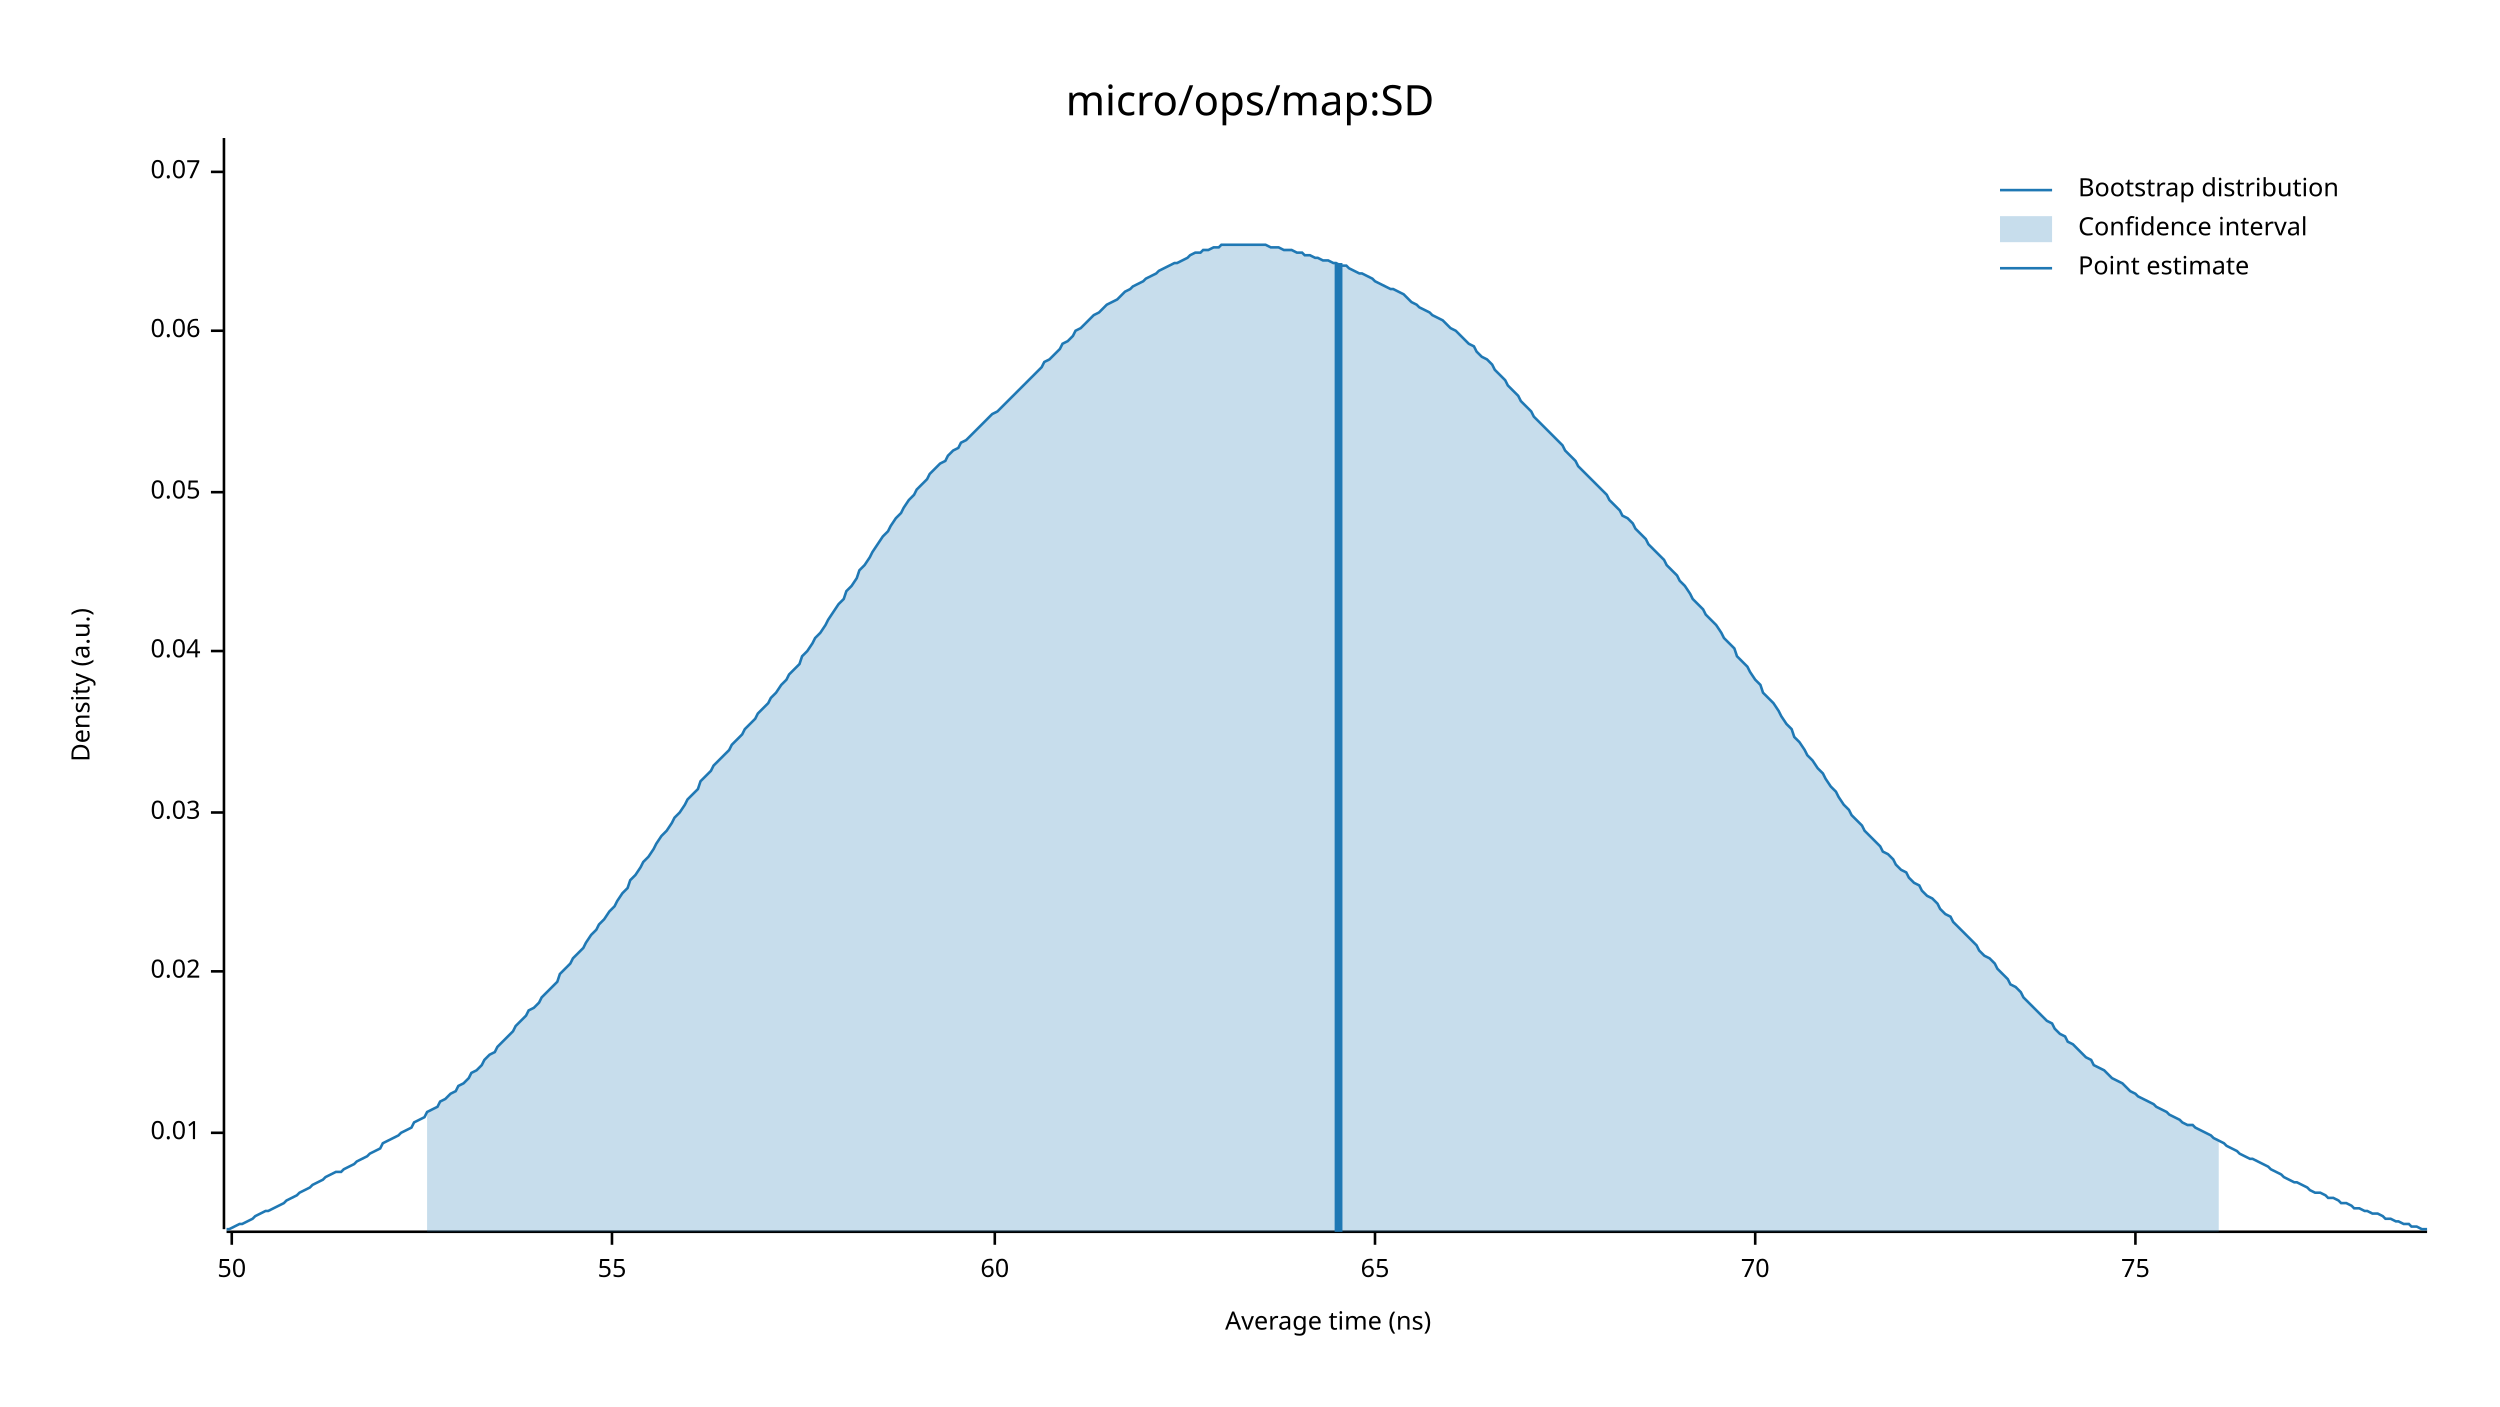
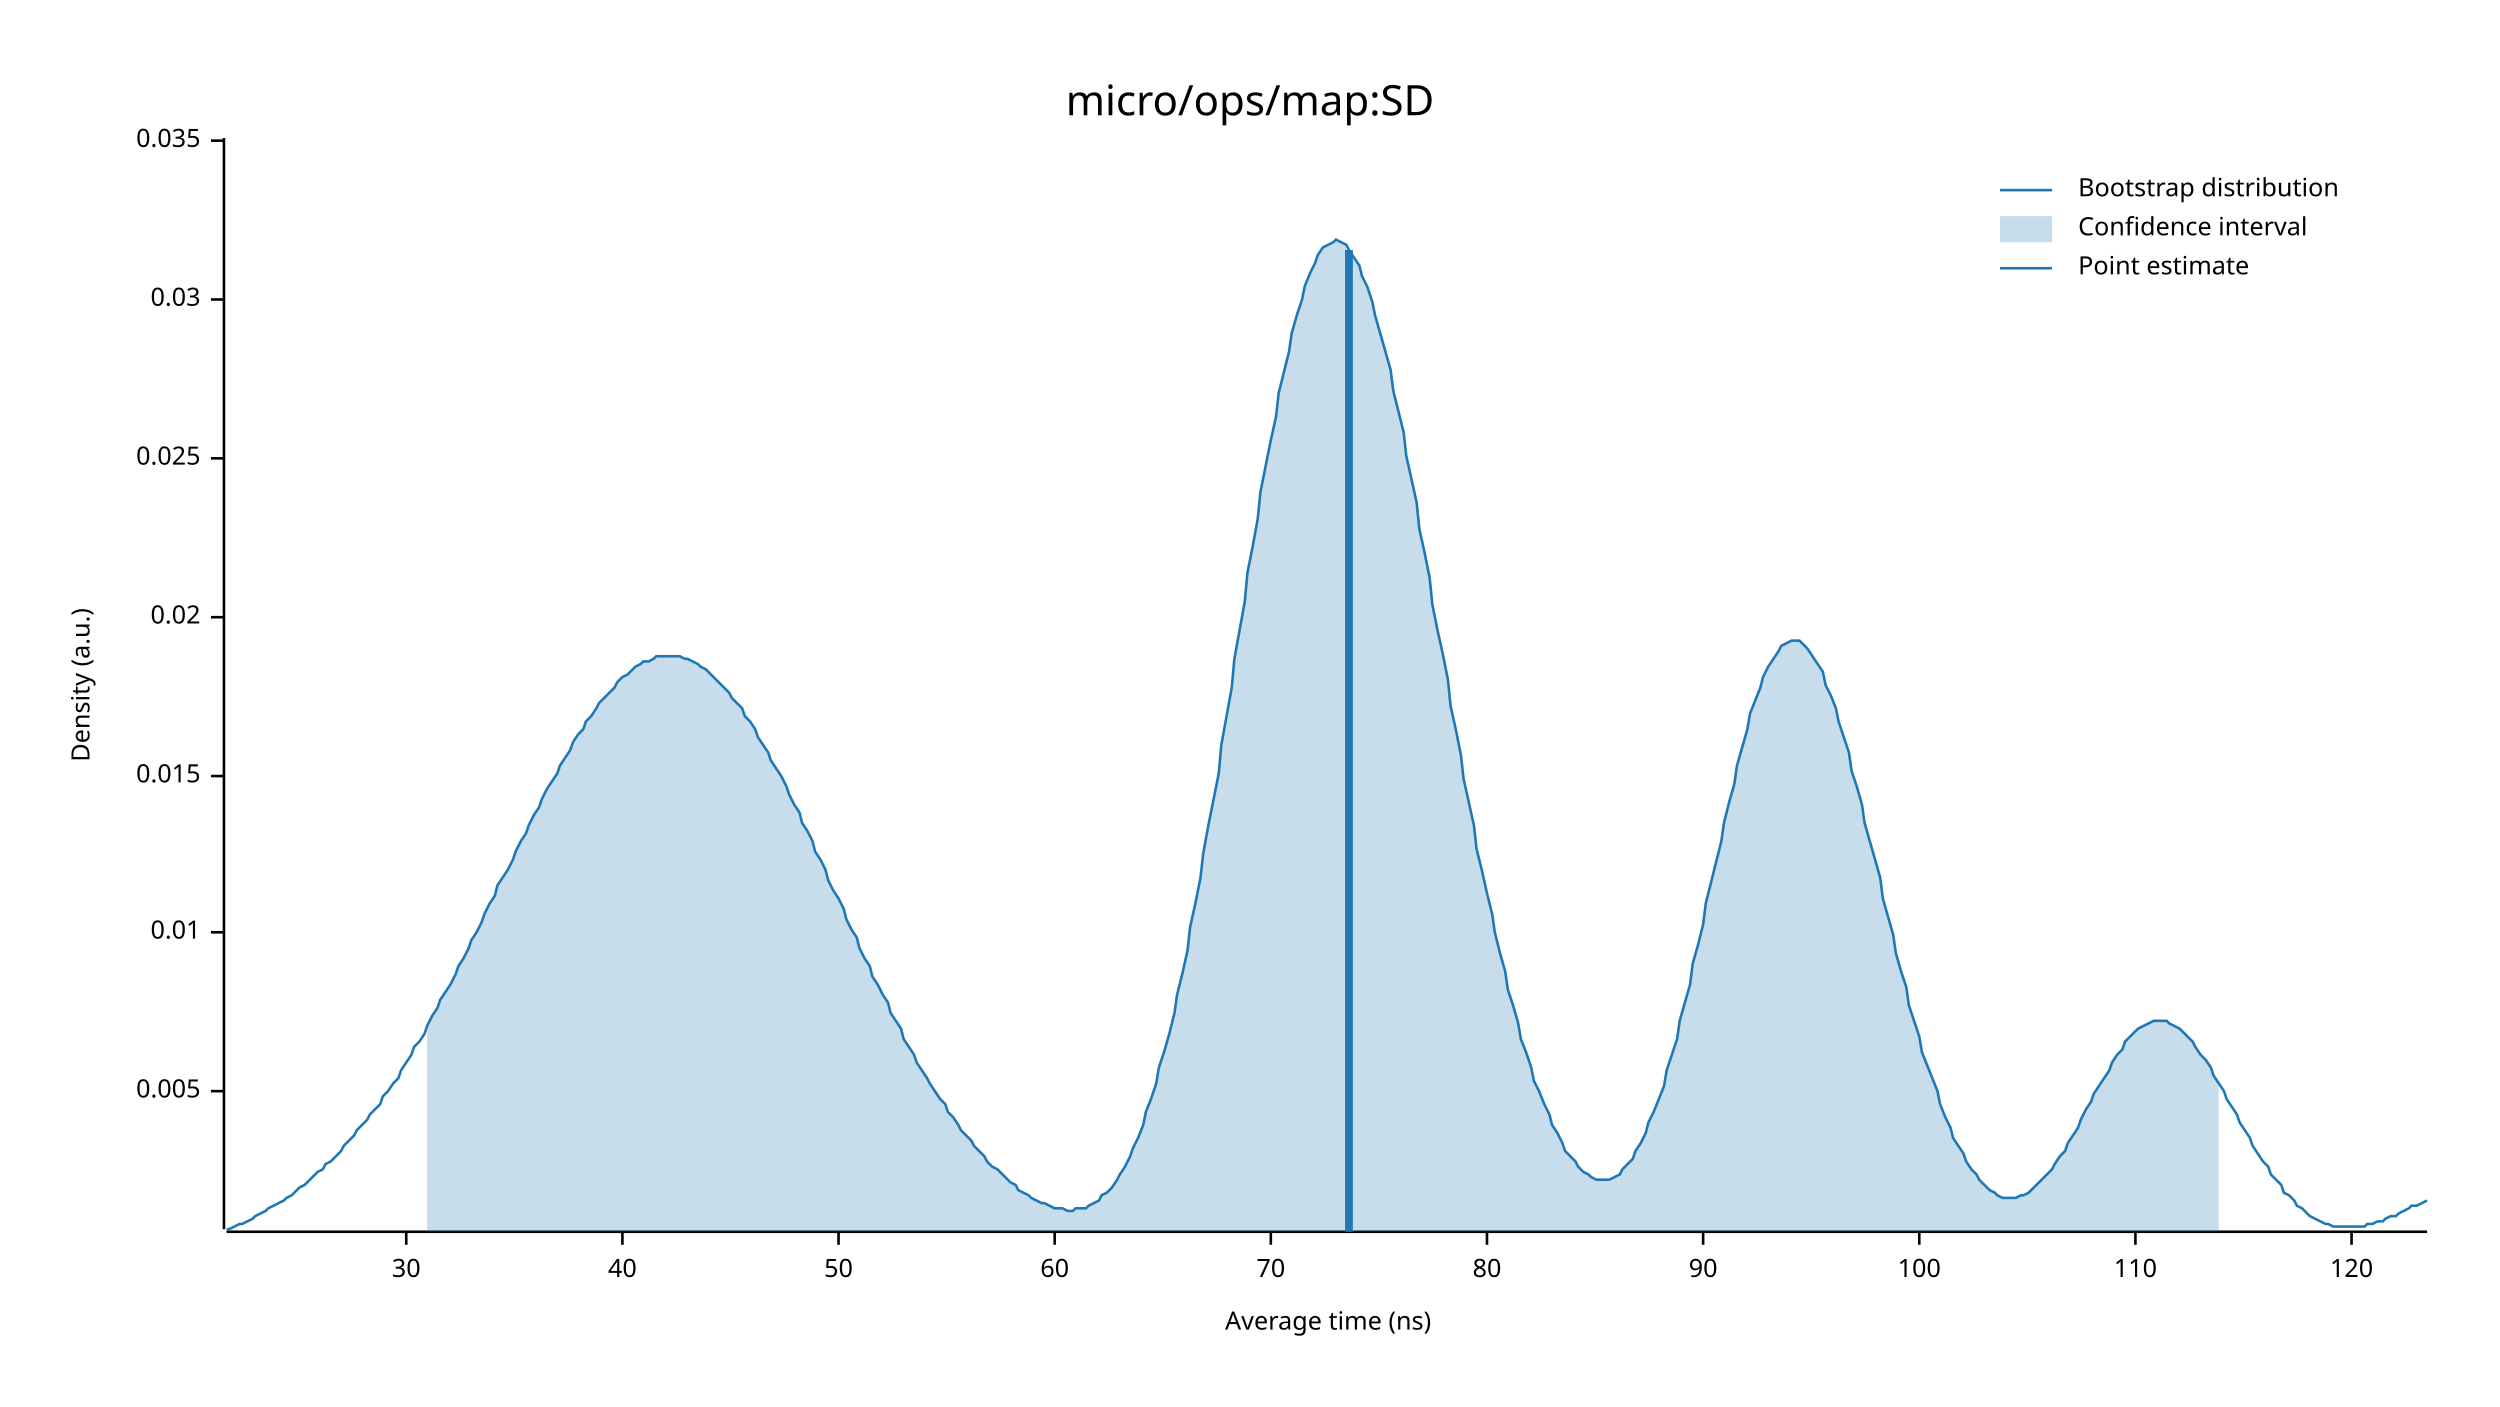
<svg xmlns="http://www.w3.org/2000/svg" width="960" height="540" viewBox="0 0 960 540">
  <text x="480" y="32" dy="0.76em" text-anchor="middle" font-family="sans-serif" font-size="16.129" opacity="1" fill="#000000">
micro/ops/map:SD
</text>
  <text x="27" y="263" dy="0.76em" text-anchor="middle" font-family="sans-serif" font-size="9.677" opacity="1" fill="#000000" transform="rotate(270, 27, 263)">
Density (a.u.)
</text>
  <text x="510" y="513" dy="-0.5ex" text-anchor="middle" font-family="sans-serif" font-size="9.677" opacity="1" fill="#000000">
Average time (ns)
</text>
  <polyline fill="none" opacity="1" stroke="#000000" stroke-width="1" points="86,53 86,472 " />
-   <text x="77" y="435" dy="0.5ex" text-anchor="end" font-family="sans-serif" font-size="9.677" opacity="1" fill="#000000">
+   <text x="77" y="419" dy="0.5ex" text-anchor="end" font-family="sans-serif" font-size="9.677" opacity="1" fill="#000000">
+ 0.005
+ </text>
+   <polyline fill="none" opacity="1" stroke="#000000" stroke-width="1" points="81,419 86,419 " />
+   <text x="77" y="358" dy="0.5ex" text-anchor="end" font-family="sans-serif" font-size="9.677" opacity="1" fill="#000000">
0.01
</text>
-   <polyline fill="none" opacity="1" stroke="#000000" stroke-width="1" points="81,435 86,435 " />
-   <text x="77" y="373" dy="0.5ex" text-anchor="end" font-family="sans-serif" font-size="9.677" opacity="1" fill="#000000">
+   <polyline fill="none" opacity="1" stroke="#000000" stroke-width="1" points="81,358 86,358 " />
+   <text x="77" y="298" dy="0.5ex" text-anchor="end" font-family="sans-serif" font-size="9.677" opacity="1" fill="#000000">
+ 0.015
+ </text>
+   <polyline fill="none" opacity="1" stroke="#000000" stroke-width="1" points="81,298 86,298 " />
+   <text x="77" y="237" dy="0.5ex" text-anchor="end" font-family="sans-serif" font-size="9.677" opacity="1" fill="#000000">
0.02
</text>
-   <polyline fill="none" opacity="1" stroke="#000000" stroke-width="1" points="81,373 86,373 " />
-   <text x="77" y="312" dy="0.5ex" text-anchor="end" font-family="sans-serif" font-size="9.677" opacity="1" fill="#000000">
+   <polyline fill="none" opacity="1" stroke="#000000" stroke-width="1" points="81,237 86,237 " />
+   <text x="77" y="176" dy="0.5ex" text-anchor="end" font-family="sans-serif" font-size="9.677" opacity="1" fill="#000000">
+ 0.025
+ </text>
+   <polyline fill="none" opacity="1" stroke="#000000" stroke-width="1" points="81,176 86,176 " />
+   <text x="77" y="115" dy="0.5ex" text-anchor="end" font-family="sans-serif" font-size="9.677" opacity="1" fill="#000000">
0.03
</text>
-   <polyline fill="none" opacity="1" stroke="#000000" stroke-width="1" points="81,312 86,312 " />
-   <text x="77" y="250" dy="0.5ex" text-anchor="end" font-family="sans-serif" font-size="9.677" opacity="1" fill="#000000">
- 0.04
+   <polyline fill="none" opacity="1" stroke="#000000" stroke-width="1" points="81,115 86,115 " />
+   <text x="77" y="54" dy="0.5ex" text-anchor="end" font-family="sans-serif" font-size="9.677" opacity="1" fill="#000000">
+ 0.035
</text>
-   <polyline fill="none" opacity="1" stroke="#000000" stroke-width="1" points="81,250 86,250 " />
-   <text x="77" y="189" dy="0.5ex" text-anchor="end" font-family="sans-serif" font-size="9.677" opacity="1" fill="#000000">
- 0.05
+   <polyline fill="none" opacity="1" stroke="#000000" stroke-width="1" points="81,54 86,54 " />
+   <polyline fill="none" opacity="1" stroke="#000000" stroke-width="1" points="87,473 932,473 " />
+   <text x="156" y="483" dy="0.76em" text-anchor="middle" font-family="sans-serif" font-size="9.677" opacity="1" fill="#000000">
+ 30
</text>
-   <polyline fill="none" opacity="1" stroke="#000000" stroke-width="1" points="81,189 86,189 " />
-   <text x="77" y="127" dy="0.5ex" text-anchor="end" font-family="sans-serif" font-size="9.677" opacity="1" fill="#000000">
- 0.06
+   <polyline fill="none" opacity="1" stroke="#000000" stroke-width="1" points="156,473 156,478 " />
+   <text x="239" y="483" dy="0.76em" text-anchor="middle" font-family="sans-serif" font-size="9.677" opacity="1" fill="#000000">
+ 40
</text>
-   <polyline fill="none" opacity="1" stroke="#000000" stroke-width="1" points="81,127 86,127 " />
-   <text x="77" y="66" dy="0.5ex" text-anchor="end" font-family="sans-serif" font-size="9.677" opacity="1" fill="#000000">
- 0.07
- </text>
-   <polyline fill="none" opacity="1" stroke="#000000" stroke-width="1" points="81,66 86,66 " />
-   <polyline fill="none" opacity="1" stroke="#000000" stroke-width="1" points="87,473 932,473 " />
-   <text x="89" y="483" dy="0.76em" text-anchor="middle" font-family="sans-serif" font-size="9.677" opacity="1" fill="#000000">
+   <polyline fill="none" opacity="1" stroke="#000000" stroke-width="1" points="239,473 239,478 " />
+   <text x="322" y="483" dy="0.76em" text-anchor="middle" font-family="sans-serif" font-size="9.677" opacity="1" fill="#000000">
50
</text>
-   <polyline fill="none" opacity="1" stroke="#000000" stroke-width="1" points="89,473 89,478 " />
-   <text x="235" y="483" dy="0.76em" text-anchor="middle" font-family="sans-serif" font-size="9.677" opacity="1" fill="#000000">
- 55
- </text>
-   <polyline fill="none" opacity="1" stroke="#000000" stroke-width="1" points="235,473 235,478 " />
-   <text x="382" y="483" dy="0.76em" text-anchor="middle" font-family="sans-serif" font-size="9.677" opacity="1" fill="#000000">
+   <polyline fill="none" opacity="1" stroke="#000000" stroke-width="1" points="322,473 322,478 " />
+   <text x="405" y="483" dy="0.76em" text-anchor="middle" font-family="sans-serif" font-size="9.677" opacity="1" fill="#000000">
60
</text>
-   <polyline fill="none" opacity="1" stroke="#000000" stroke-width="1" points="382,473 382,478 " />
-   <text x="528" y="483" dy="0.76em" text-anchor="middle" font-family="sans-serif" font-size="9.677" opacity="1" fill="#000000">
- 65
- </text>
-   <polyline fill="none" opacity="1" stroke="#000000" stroke-width="1" points="528,473 528,478 " />
-   <text x="674" y="483" dy="0.76em" text-anchor="middle" font-family="sans-serif" font-size="9.677" opacity="1" fill="#000000">
+   <polyline fill="none" opacity="1" stroke="#000000" stroke-width="1" points="405,473 405,478 " />
+   <text x="488" y="483" dy="0.76em" text-anchor="middle" font-family="sans-serif" font-size="9.677" opacity="1" fill="#000000">
70
</text>
-   <polyline fill="none" opacity="1" stroke="#000000" stroke-width="1" points="674,473 674,478 " />
+   <polyline fill="none" opacity="1" stroke="#000000" stroke-width="1" points="488,473 488,478 " />
+   <text x="571" y="483" dy="0.76em" text-anchor="middle" font-family="sans-serif" font-size="9.677" opacity="1" fill="#000000">
+ 80
+ </text>
+   <polyline fill="none" opacity="1" stroke="#000000" stroke-width="1" points="571,473 571,478 " />
+   <text x="654" y="483" dy="0.76em" text-anchor="middle" font-family="sans-serif" font-size="9.677" opacity="1" fill="#000000">
+ 90
+ </text>
+   <polyline fill="none" opacity="1" stroke="#000000" stroke-width="1" points="654,473 654,478 " />
+   <text x="737" y="483" dy="0.76em" text-anchor="middle" font-family="sans-serif" font-size="9.677" opacity="1" fill="#000000">
+ 100
+ </text>
+   <polyline fill="none" opacity="1" stroke="#000000" stroke-width="1" points="737,473 737,478 " />
  <text x="820" y="483" dy="0.76em" text-anchor="middle" font-family="sans-serif" font-size="9.677" opacity="1" fill="#000000">
- 75
+ 110
</text>
  <polyline fill="none" opacity="1" stroke="#000000" stroke-width="1" points="820,473 820,478 " />
-   <polyline fill="none" opacity="1" stroke="#1F78B4" stroke-width="1" points="87,472 88,472 90,471 92,470 93,470 95,469 97,468 98,467 100,466 102,465 103,465 105,464 107,463 109,462 110,461 112,460 114,459 115,458 117,457 119,456 120,455 122,454 124,453 125,452 127,451 129,450 131,450 132,449 134,448 136,447 137,446 139,445 141,444 142,443 144,442 146,441 147,439 149,438 151,437 153,436 154,435 156,434 158,433 159,431 161,430 163,429 164,427 166,426 168,425 169,423 171,422 173,420 175,419 176,417 178,416 180,414 181,412 183,411 185,409 186,407 188,405 190,404 191,402 193,400 195,398 197,396 198,394 200,392 202,390 203,388 205,387 207,385 208,383 210,381 212,379 214,377 215,374 217,372 219,370 220,368 222,366 224,364 225,362 227,359 229,357 230,355 232,353 234,350 236,348 237,346 239,343 241,341 242,338 244,336 246,333 247,331 249,329 251,326 252,324 254,321 256,319 258,316 259,314 261,312 263,309 264,307 266,305 268,303 269,300 271,298 273,296 274,294 276,292 278,290 280,288 281,286 283,284 285,282 286,280 288,278 290,276 291,274 293,272 295,270 296,268 298,266 300,263 302,261 303,259 305,257 307,255 308,252 310,250 312,247 313,245 315,243 317,240 318,238 320,235 322,232 324,230 325,227 327,225 329,222 330,219 332,217 334,214 335,212 337,209 339,206 341,204 342,202 344,199 346,197 347,195 349,192 351,190 352,188 354,186 356,184 357,182 359,180 361,178 363,177 364,175 366,173 368,172 369,170 371,169 373,167 374,166 376,164 378,162 379,161 381,159 383,158 385,156 386,155 388,153 390,151 391,150 393,148 395,146 396,145 398,143 400,141 401,139 403,138 405,136 407,134 408,132 410,131 412,129 413,127 415,126 417,124 418,123 420,121 422,120 423,119 425,117 427,116 429,115 430,114 432,112 434,111 435,110 437,109 439,108 440,107 442,106 444,105 445,104 447,103 449,102 451,101 452,101 454,100 456,99 457,98 459,97 461,97 462,96 464,96 466,95 468,95 469,94 471,94 473,94 474,94 476,94 478,94 479,94 481,94 483,94 484,94 486,94 488,95 490,95 491,95 493,96 495,96 496,96 498,97 500,97 501,98 503,98 505,99 506,99 508,100 510,100 512,101 513,101 515,102 517,102 518,103 520,104 522,105 523,105 525,106 527,107 528,108 530,109 532,110 534,111 535,111 537,112 539,113 540,114 542,116 544,117 545,118 547,119 549,120 550,121 552,122 554,123 556,125 557,126 559,127 561,129 562,130 564,132 566,133 567,135 569,137 571,138 573,140 574,142 576,144 578,146 579,148 581,150 583,152 584,154 586,156 588,158 589,160 591,162 593,164 595,166 596,167 598,169 600,171 601,173 603,175 605,177 606,179 608,181 610,183 611,184 613,186 615,188 617,190 618,192 620,194 622,196 623,198 625,199 627,201 628,203 630,205 632,207 633,209 635,211 637,213 639,215 640,217 642,219 644,221 645,223 647,225 649,228 650,230 652,232 654,234 655,236 657,238 659,240 661,243 662,245 664,247 666,249 667,252 669,254 671,256 672,258 674,261 676,263 677,266 679,268 681,270 683,273 684,275 686,278 688,280 689,283 691,285 693,288 694,290 696,292 698,295 700,297 701,299 703,302 705,304 706,306 708,309 710,311 711,313 713,315 715,317 716,319 718,321 720,323 722,325 723,327 725,328 727,330 728,332 730,334 732,335 733,337 735,339 737,340 738,342 740,344 742,345 744,347 745,349 747,351 749,352 750,354 752,356 754,358 755,359 757,361 759,363 760,365 762,367 764,368 766,370 767,372 769,374 771,376 772,378 774,379 776,381 777,383 779,385 781,387 782,388 784,390 786,392 788,393 789,395 791,397 793,398 794,400 796,401 798,403 799,404 801,406 803,407 804,409 806,410 808,411 810,413 811,414 813,415 815,416 816,417 818,419 820,420 821,421 823,422 825,423 827,424 828,425 830,426 832,427 833,428 835,429 837,430 838,431 840,432 842,432 843,433 845,434 847,435 849,436 850,437 852,438 854,439 855,440 857,441 859,442 860,443 862,444 864,445 865,445 867,446 869,447 871,448 872,449 874,450 876,451 877,452 879,453 881,454 882,454 884,455 886,456 887,457 889,458 891,458 893,459 894,460 896,460 898,461 899,462 901,462 903,463 904,464 906,464 908,465 909,465 911,466 913,466 915,467 916,468 918,468 920,469 921,469 923,470 925,470 926,471 928,471 930,472 932,472 " />
-   <polygon opacity="0.25" fill="#1F78B4" points="164,427 166,426 168,425 169,423 171,422 173,420 175,419 176,417 178,416 180,414 181,412 183,411 185,409 186,407 188,405 190,404 191,402 193,400 195,398 197,396 198,394 200,392 202,390 203,388 205,387 207,385 208,383 210,381 212,379 214,377 215,374 217,372 219,370 220,368 222,366 224,364 225,362 227,359 229,357 230,355 232,353 234,350 236,348 237,346 239,343 241,341 242,338 244,336 246,333 247,331 249,329 251,326 252,324 254,321 256,319 258,316 259,314 261,312 263,309 264,307 266,305 268,303 269,300 271,298 273,296 274,294 276,292 278,290 280,288 281,286 283,284 285,282 286,280 288,278 290,276 291,274 293,272 295,270 296,268 298,266 300,263 302,261 303,259 305,257 307,255 308,252 310,250 312,247 313,245 315,243 317,240 318,238 320,235 322,232 324,230 325,227 327,225 329,222 330,219 332,217 334,214 335,212 337,209 339,206 341,204 342,202 344,199 346,197 347,195 349,192 351,190 352,188 354,186 356,184 357,182 359,180 361,178 363,177 364,175 366,173 368,172 369,170 371,169 373,167 374,166 376,164 378,162 379,161 381,159 383,158 385,156 386,155 388,153 390,151 391,150 393,148 395,146 396,145 398,143 400,141 401,139 403,138 405,136 407,134 408,132 410,131 412,129 413,127 415,126 417,124 418,123 420,121 422,120 423,119 425,117 427,116 429,115 430,114 432,112 434,111 435,110 437,109 439,108 440,107 442,106 444,105 445,104 447,103 449,102 451,101 452,101 454,100 456,99 457,98 459,97 461,97 462,96 464,96 466,95 468,95 469,94 471,94 473,94 474,94 476,94 478,94 479,94 481,94 483,94 484,94 486,94 488,95 490,95 491,95 493,96 495,96 496,96 498,97 500,97 501,98 503,98 505,99 506,99 508,100 510,100 512,101 513,101 515,102 517,102 518,103 520,104 522,105 523,105 525,106 527,107 528,108 530,109 532,110 534,111 535,111 537,112 539,113 540,114 542,116 544,117 545,118 547,119 549,120 550,121 552,122 554,123 556,125 557,126 559,127 561,129 562,130 564,132 566,133 567,135 569,137 571,138 573,140 574,142 576,144 578,146 579,148 581,150 583,152 584,154 586,156 588,158 589,160 591,162 593,164 595,166 596,167 598,169 600,171 601,173 603,175 605,177 606,179 608,181 610,183 611,184 613,186 615,188 617,190 618,192 620,194 622,196 623,198 625,199 627,201 628,203 630,205 632,207 633,209 635,211 637,213 639,215 640,217 642,219 644,221 645,223 647,225 649,228 650,230 652,232 654,234 655,236 657,238 659,240 661,243 662,245 664,247 666,249 667,252 669,254 671,256 672,258 674,261 676,263 677,266 679,268 681,270 683,273 684,275 686,278 688,280 689,283 691,285 693,288 694,290 696,292 698,295 700,297 701,299 703,302 705,304 706,306 708,309 710,311 711,313 713,315 715,317 716,319 718,321 720,323 722,325 723,327 725,328 727,330 728,332 730,334 732,335 733,337 735,339 737,340 738,342 740,344 742,345 744,347 745,349 747,351 749,352 750,354 752,356 754,358 755,359 757,361 759,363 760,365 762,367 764,368 766,370 767,372 769,374 771,376 772,378 774,379 776,381 777,383 779,385 781,387 782,388 784,390 786,392 788,393 789,395 791,397 793,398 794,400 796,401 798,403 799,404 801,406 803,407 804,409 806,410 808,411 810,413 811,414 813,415 815,416 816,417 818,419 820,420 821,421 823,422 825,423 827,424 828,425 830,426 832,427 833,428 835,429 837,430 838,431 840,432 842,432 843,433 845,434 847,435 849,436 850,437 852,438 852,473 164,473 " />
-   <polyline fill="none" opacity="1" stroke="#1F78B4" stroke-width="3" points="514,473 514,101 " />
+   <text x="903" y="483" dy="0.76em" text-anchor="middle" font-family="sans-serif" font-size="9.677" opacity="1" fill="#000000">
+ 120
+ </text>
+   <polyline fill="none" opacity="1" stroke="#000000" stroke-width="1" points="903,473 903,478 " />
+   <polyline fill="none" opacity="1" stroke="#1F78B4" stroke-width="1" points="87,472 88,472 90,471 92,470 93,470 95,469 97,468 98,467 100,466 102,465 103,464 105,463 107,462 109,461 110,460 112,459 114,457 115,456 117,455 119,453 120,452 122,450 124,449 125,447 127,446 129,444 131,442 132,440 134,438 136,436 137,434 139,432 141,430 142,428 144,426 146,424 147,421 149,419 151,416 153,414 154,411 156,408 158,405 159,402 161,400 163,397 164,394 166,390 168,387 169,384 171,381 173,378 175,374 176,371 178,368 180,364 181,361 183,358 185,354 186,351 188,347 190,344 191,340 193,337 195,334 197,330 198,327 200,323 202,320 203,317 205,313 207,310 208,307 210,303 212,300 214,297 215,294 217,291 219,288 220,285 222,282 224,280 225,277 227,275 229,272 230,270 232,268 234,266 236,264 237,262 239,260 241,259 242,258 244,256 246,255 247,254 249,254 251,253 252,252 254,252 256,252 258,252 259,252 261,252 263,253 264,253 266,254 268,255 269,256 271,257 273,259 274,260 276,262 278,264 280,266 281,268 283,270 285,272 286,275 288,277 290,280 291,283 293,286 295,289 296,292 298,295 300,298 302,302 303,305 305,309 307,312 308,316 310,319 312,323 313,327 315,330 317,334 318,338 320,342 322,345 324,349 325,353 327,357 329,360 330,364 332,368 334,371 335,375 337,378 339,382 341,385 342,389 344,392 346,395 347,399 349,402 351,405 352,408 354,411 356,414 357,416 359,419 361,422 363,424 364,427 366,429 368,432 369,434 371,436 373,438 374,440 376,442 378,444 379,446 381,448 383,449 385,451 386,452 388,454 390,455 391,457 393,458 395,459 396,460 398,461 400,462 401,462 403,463 405,464 407,464 408,464 410,465 412,465 413,464 415,464 417,464 418,463 420,462 422,461 423,459 425,458 427,456 429,453 430,451 432,448 434,444 435,441 437,437 439,432 440,427 442,422 444,416 445,410 447,404 449,397 451,389 452,382 454,374 456,365 457,356 459,347 461,337 462,328 464,317 466,307 468,297 469,286 471,275 473,264 474,253 476,242 478,231 479,220 481,210 483,199 484,189 486,179 488,169 490,160 491,151 493,143 495,135 496,128 498,121 500,115 501,110 503,105 505,101 506,98 508,95 510,94 512,93 513,92 515,93 517,94 518,96 520,99 522,102 523,106 525,110 527,116 528,121 530,128 532,135 534,142 535,150 537,158 539,166 540,175 542,184 544,193 545,203 547,212 549,222 550,232 552,242 554,251 556,261 557,271 559,280 561,290 562,299 564,308 566,317 567,326 569,334 571,343 573,351 574,358 576,366 578,373 579,380 581,386 583,393 584,399 586,404 588,410 589,415 591,419 593,424 595,428 596,432 598,435 600,439 601,442 603,444 605,446 606,448 608,450 610,451 611,452 613,453 615,453 617,453 618,453 620,452 622,451 623,449 625,447 627,445 628,442 630,439 632,435 633,431 635,427 637,422 639,417 640,411 642,405 644,399 645,392 647,385 649,378 650,370 652,363 654,355 655,347 657,339 659,331 661,323 662,316 664,308 666,301 667,294 669,287 671,280 672,274 674,269 676,264 677,260 679,256 681,253 683,250 684,248 686,247 688,246 689,246 691,246 693,248 694,249 696,252 698,255 700,258 701,263 703,267 705,272 706,277 708,283 710,289 711,296 713,302 715,309 716,316 718,323 720,330 722,337 723,345 725,352 727,359 728,366 730,373 732,379 733,386 735,392 737,398 738,404 740,409 742,414 744,419 745,424 747,429 749,433 750,437 752,440 754,443 755,446 757,449 759,451 760,453 762,455 764,457 766,458 767,459 769,460 771,460 772,460 774,460 776,459 777,459 779,458 781,456 782,455 784,453 786,451 788,449 789,447 791,444 793,442 794,439 796,436 798,433 799,430 801,426 803,423 804,420 806,417 808,414 810,411 811,408 813,405 815,403 816,400 818,398 820,396 821,395 823,394 825,393 827,392 828,392 830,392 832,392 833,393 835,394 837,395 838,396 840,398 842,400 843,402 845,405 847,407 849,410 850,413 852,416 854,419 855,422 857,425 859,428 860,431 862,434 864,437 865,440 867,443 869,446 871,448 872,451 874,453 876,455 877,458 879,459 881,461 882,463 884,464 886,466 887,467 889,468 891,469 893,470 894,470 896,471 898,471 899,471 901,471 903,471 904,471 906,471 908,471 909,470 911,470 913,469 915,469 916,468 918,467 920,467 921,466 923,465 925,464 926,463 928,463 930,462 932,461 " />
+   <polygon opacity="0.25" fill="#1F78B4" points="164,394 166,390 168,387 169,384 171,381 173,378 175,374 176,371 178,368 180,364 181,361 183,358 185,354 186,351 188,347 190,344 191,340 193,337 195,334 197,330 198,327 200,323 202,320 203,317 205,313 207,310 208,307 210,303 212,300 214,297 215,294 217,291 219,288 220,285 222,282 224,280 225,277 227,275 229,272 230,270 232,268 234,266 236,264 237,262 239,260 241,259 242,258 244,256 246,255 247,254 249,254 251,253 252,252 254,252 256,252 258,252 259,252 261,252 263,253 264,253 266,254 268,255 269,256 271,257 273,259 274,260 276,262 278,264 280,266 281,268 283,270 285,272 286,275 288,277 290,280 291,283 293,286 295,289 296,292 298,295 300,298 302,302 303,305 305,309 307,312 308,316 310,319 312,323 313,327 315,330 317,334 318,338 320,342 322,345 324,349 325,353 327,357 329,360 330,364 332,368 334,371 335,375 337,378 339,382 341,385 342,389 344,392 346,395 347,399 349,402 351,405 352,408 354,411 356,414 357,416 359,419 361,422 363,424 364,427 366,429 368,432 369,434 371,436 373,438 374,440 376,442 378,444 379,446 381,448 383,449 385,451 386,452 388,454 390,455 391,457 393,458 395,459 396,460 398,461 400,462 401,462 403,463 405,464 407,464 408,464 410,465 412,465 413,464 415,464 417,464 418,463 420,462 422,461 423,459 425,458 427,456 429,453 430,451 432,448 434,444 435,441 437,437 439,432 440,427 442,422 444,416 445,410 447,404 449,397 451,389 452,382 454,374 456,365 457,356 459,347 461,337 462,328 464,317 466,307 468,297 469,286 471,275 473,264 474,253 476,242 478,231 479,220 481,210 483,199 484,189 486,179 488,169 490,160 491,151 493,143 495,135 496,128 498,121 500,115 501,110 503,105 505,101 506,98 508,95 510,94 512,93 513,92 515,93 517,94 518,96 520,99 522,102 523,106 525,110 527,116 528,121 530,128 532,135 534,142 535,150 537,158 539,166 540,175 542,184 544,193 545,203 547,212 549,222 550,232 552,242 554,251 556,261 557,271 559,280 561,290 562,299 564,308 566,317 567,326 569,334 571,343 573,351 574,358 576,366 578,373 579,380 581,386 583,393 584,399 586,404 588,410 589,415 591,419 593,424 595,428 596,432 598,435 600,439 601,442 603,444 605,446 606,448 608,450 610,451 611,452 613,453 615,453 617,453 618,453 620,452 622,451 623,449 625,447 627,445 628,442 630,439 632,435 633,431 635,427 637,422 639,417 640,411 642,405 644,399 645,392 647,385 649,378 650,370 652,363 654,355 655,347 657,339 659,331 661,323 662,316 664,308 666,301 667,294 669,287 671,280 672,274 674,269 676,264 677,260 679,256 681,253 683,250 684,248 686,247 688,246 689,246 691,246 693,248 694,249 696,252 698,255 700,258 701,263 703,267 705,272 706,277 708,283 710,289 711,296 713,302 715,309 716,316 718,323 720,330 722,337 723,345 725,352 727,359 728,366 730,373 732,379 733,386 735,392 737,398 738,404 740,409 742,414 744,419 745,424 747,429 749,433 750,437 752,440 754,443 755,446 757,449 759,451 760,453 762,455 764,457 766,458 767,459 769,460 771,460 772,460 774,460 776,459 777,459 779,458 781,456 782,455 784,453 786,451 788,449 789,447 791,444 793,442 794,439 796,436 798,433 799,430 801,426 803,423 804,420 806,417 808,414 810,411 811,408 813,405 815,403 816,400 818,398 820,396 821,395 823,394 825,393 827,392 828,392 830,392 832,392 833,393 835,394 837,395 838,396 840,398 842,400 843,402 845,405 847,407 849,410 850,413 852,416 852,473 164,473 " />
+   <polyline fill="none" opacity="1" stroke="#1F78B4" stroke-width="3" points="518,473 518,96 " />
  <text x="798" y="68" dy="0.76em" text-anchor="start" font-family="sans-serif" font-size="9.677" opacity="1" fill="#000000">
Bootstrap distribution
</text>
  <text x="798" y="83" dy="0.76em" text-anchor="start" font-family="sans-serif" font-size="9.677" opacity="1" fill="#000000">
Confidence interval
</text>
  <text x="798" y="98" dy="0.76em" text-anchor="start" font-family="sans-serif" font-size="9.677" opacity="1" fill="#000000">
Point estimate
</text>
  <polyline fill="none" opacity="1" stroke="#1F78B4" stroke-width="1" points="768,73 788,73 " />
  <rect x="768" y="83" width="20" height="10" opacity="0.25" fill="#1F78B4" stroke="none" />
  <polyline fill="none" opacity="1" stroke="#1F78B4" stroke-width="1" points="768,103 788,103 " />
</svg>
